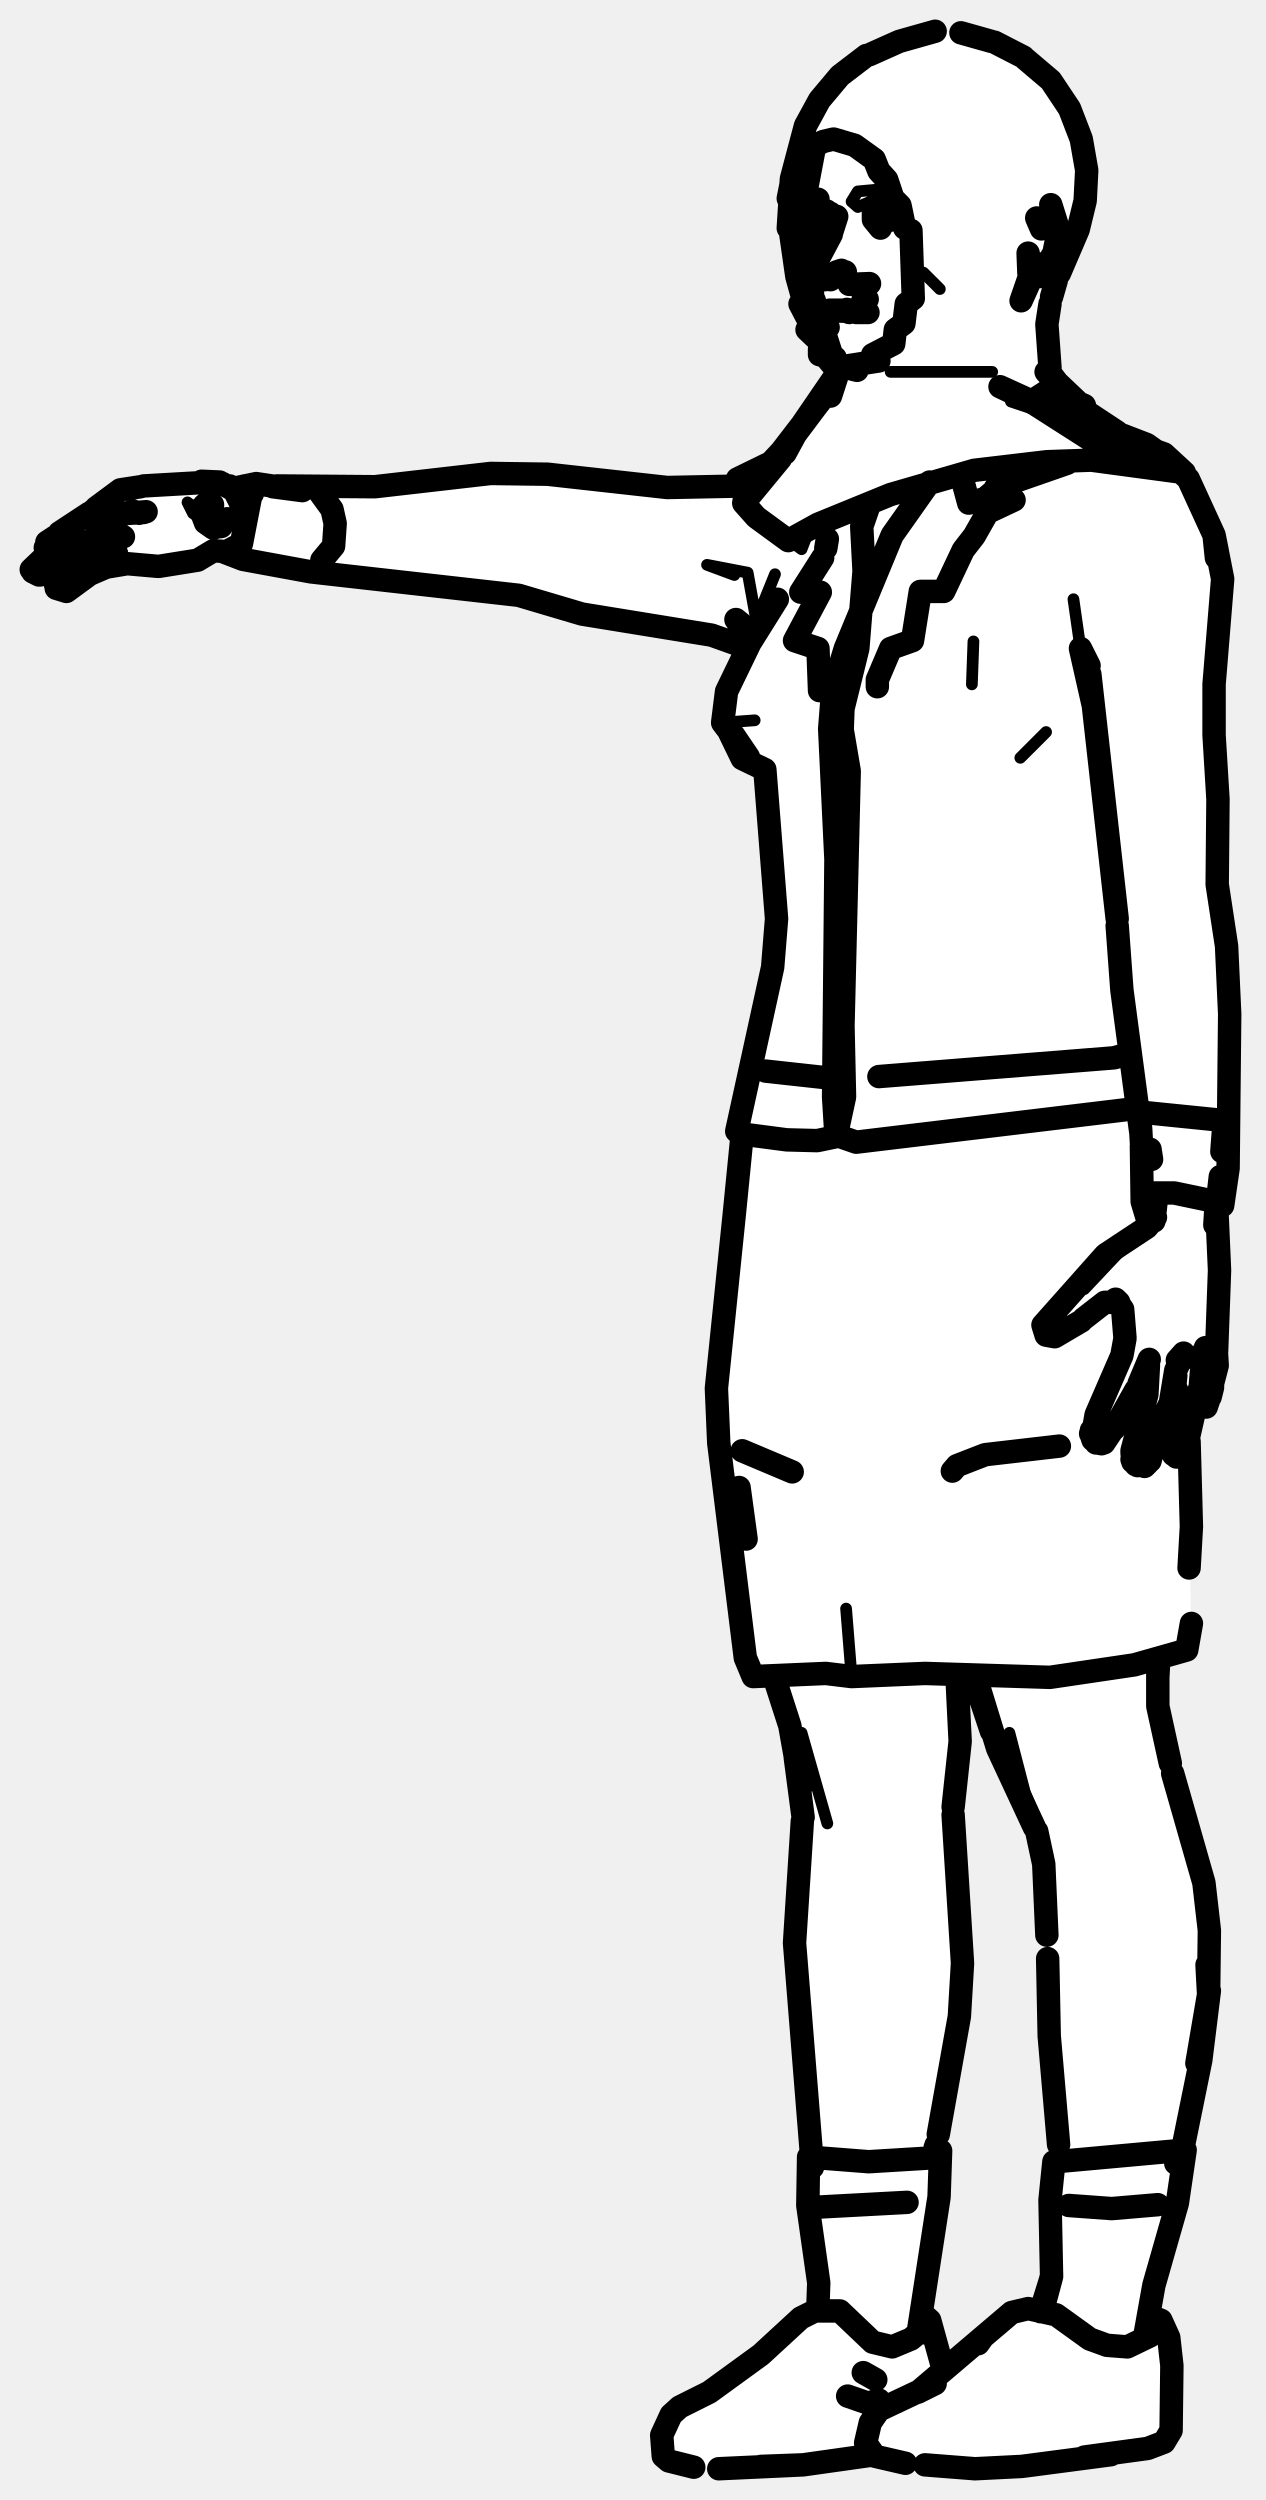
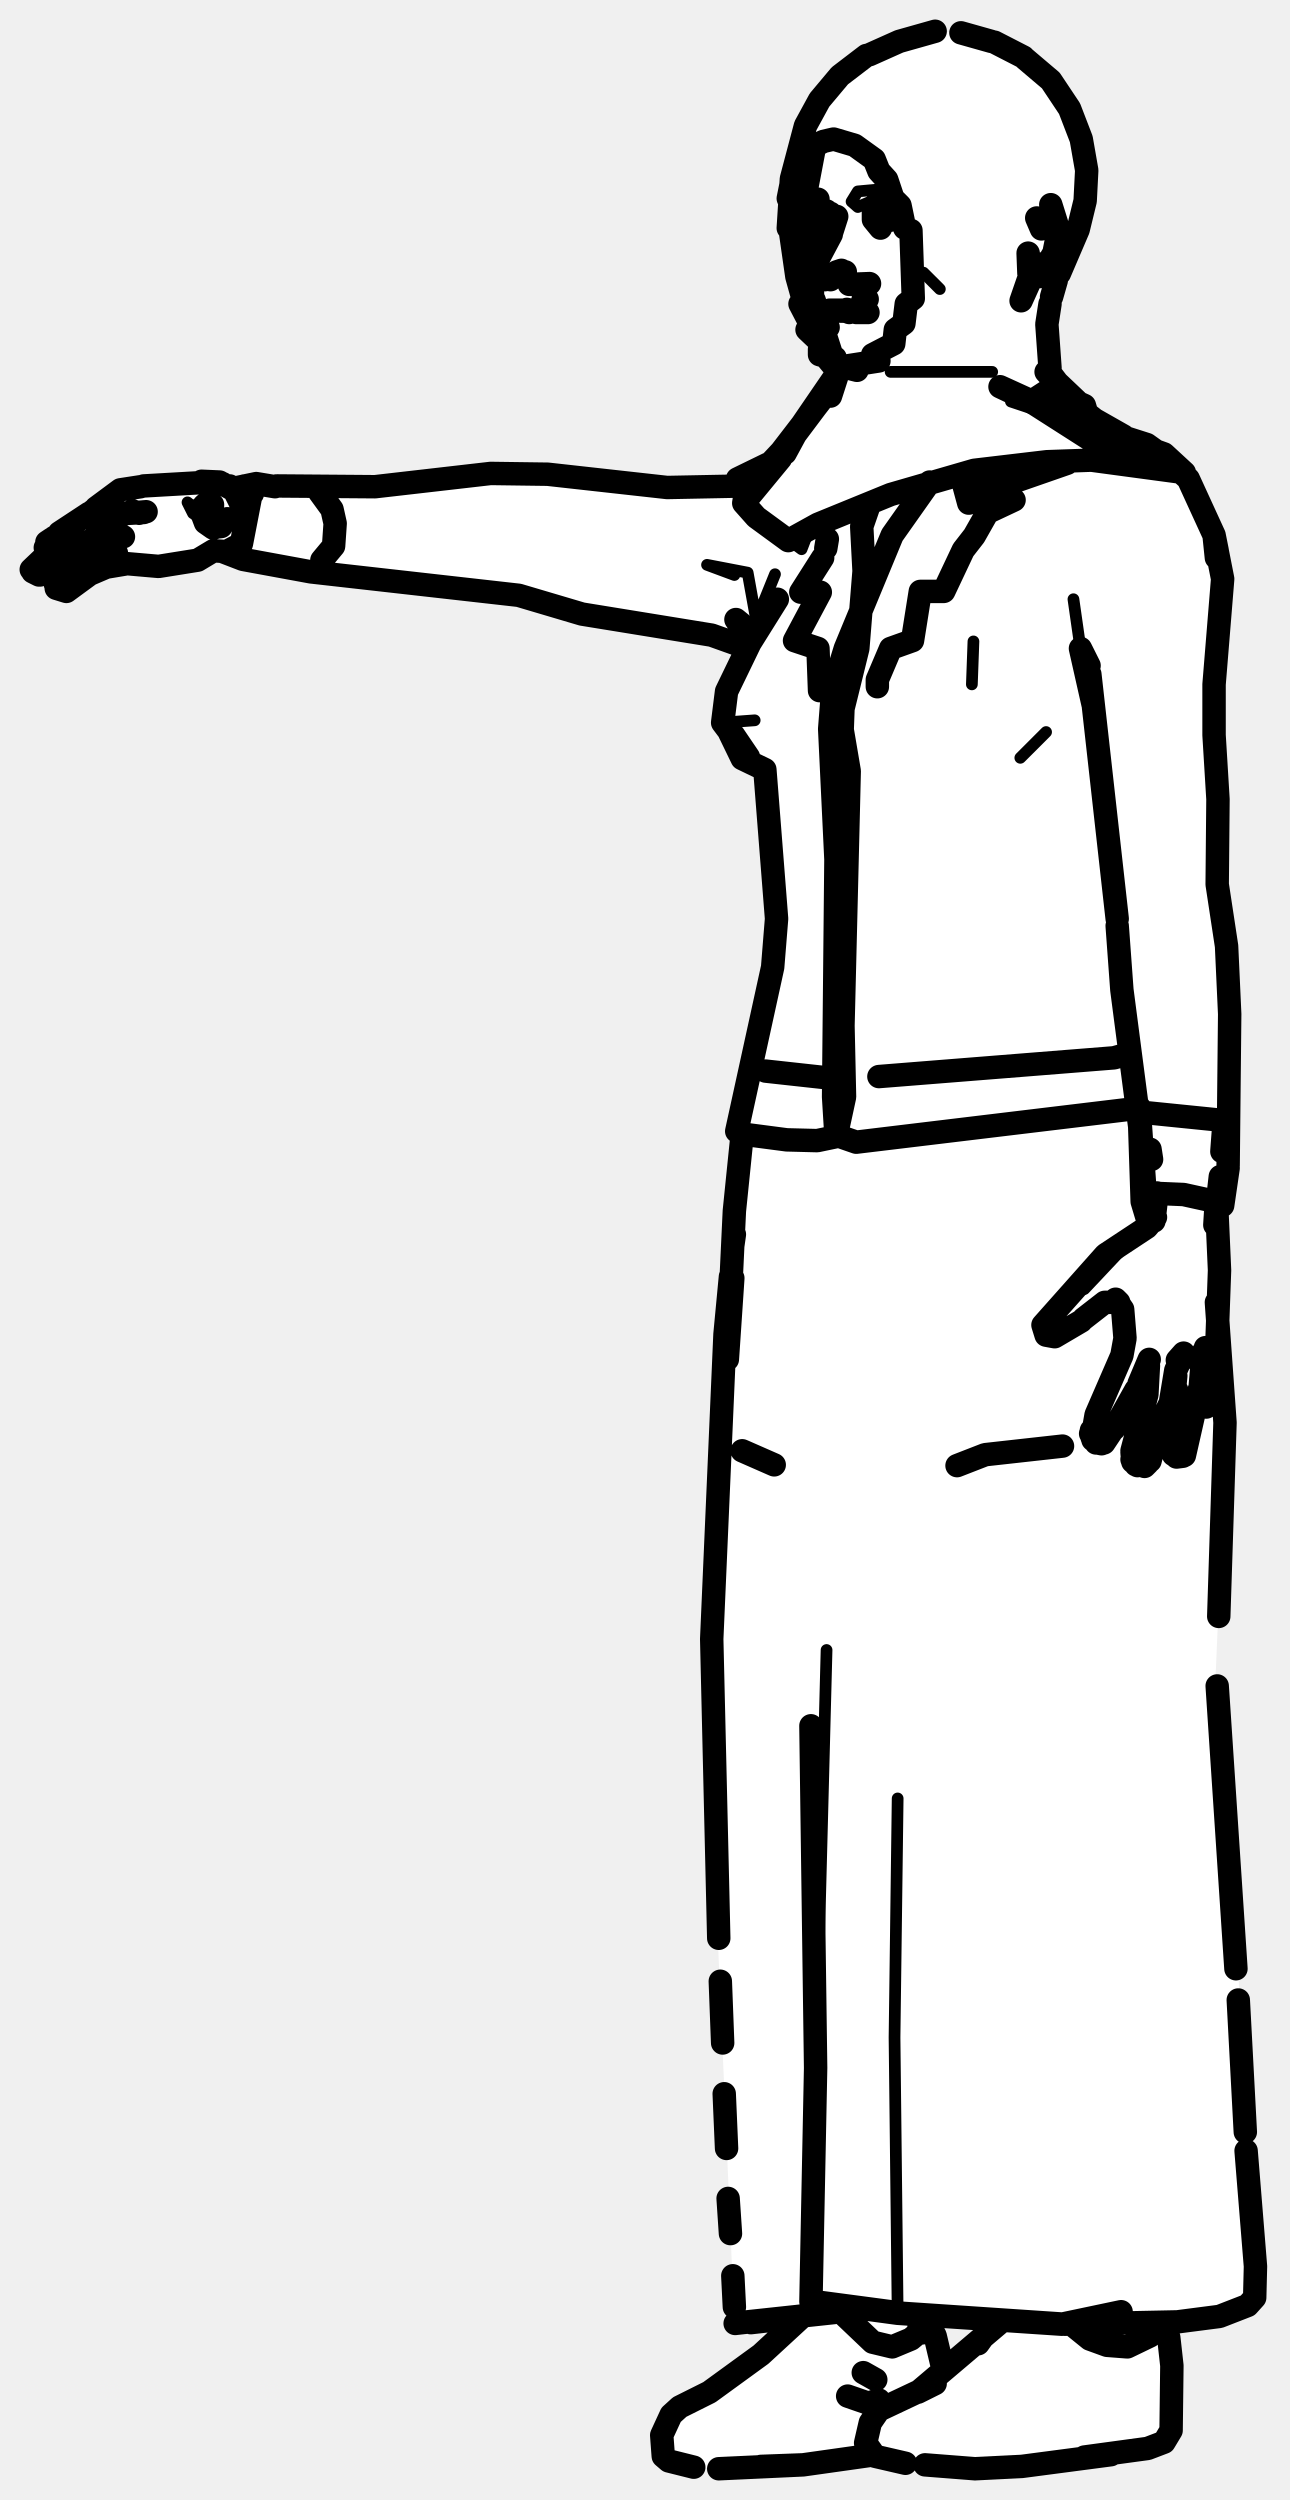
- <svg xmlns="http://www.w3.org/2000/svg" viewBox="0 0 162 320" width="162" height="320" data-facing="threeQuarter" data-backstage-id="makehuman/Biped/p32" data-pose="point">
-   <path class="fill" d="M118 4.3L123.3 4L126.8 5L133.8 9.5L137 13.8L139 20.3L139 26.3L134.5 37.8L134.5 47.8L140.3 54L149.3 58L151.5 60.3L155.5 68.3L156.5 73.3L155.5 83.8L155.5 109.8L157.5 126.3L157.5 146.8L157 152.3L156.5 154.3L155.5 154.8L156 174.8L154.5 180.3L153 180.8L152 184.3L152.5 210.3L151.8 211.5L149.3 212L148 214.3L148.5 220.8L150.5 229.3L153 235.8L155 246.8L155 254.8L152.5 271.3L151.5 273.8L151 281.3L147 295.3L147 296.3L148.5 296.8L150 300.3L150 311.3L147.3 313.5L130.3 316L115.8 315.5L113.3 314.5L88.8 316L85 314.3L85 310.3L87.8 307.5L91.3 306L96.8 302L100.8 298L104.3 296L105 294.3L103.5 284.3L104 275.8L101.5 250.3L101.5 243.8L102.5 238.8L102 224.8L99.5 215.3L98.8 214.5L96.3 214.5L95 210.8L91.5 179.3L95 146.3L94.5 142.3L99.5 119.8L98 98.8L95 97.3L92.5 92.8L93 88.3L95.5 83.3L90.8 81L73.3 78.5L66.3 76L60.8 76L46.3 73.5L37.8 73L28.3 70.5L21.8 72.5L15.3 72L12.3 73L9.3 75.5L7.3 75.5L7 74.8L9.8 71.5L6.8 73.5L4.8 73.5L4 72.8L6.5 70.8L6 69.8L8.3 67.5L11.3 66L13.8 63.5L18.3 62L27.8 61.5L29.8 62.5L48.3 62.5L62.3 60.5L69.8 60.5L84.8 62.5L95.3 62.5L94.5 61.3L98.3 59.5L101 56.8L107 48.3L107 47.3L105 45.3L105 43.8L103.5 42.3L101.5 33.8L101 23.3L102.5 17.3L104.5 13.3L108.8 8.5L111.8 6.5L118 4.3ZM122.8 214.5L123 223.8L122 228.3L122 235.8L123 242.3L123 258.3L120 272.8L120.5 279.8L118 294.3L118 296.3L120 299.3L120.8 303.5L129.3 296L133.5 295.3L134.5 292.3L134.5 278.3L135.5 276.3L134 258.8L133.5 237.3L132.5 233.8L127.5 223.8L125 215.3L122.8 214.5Z" fill="#fff" fill-rule="evenodd" />
-   <path class="detail" d="M118.8 4L110.9 7.1L118.8 4M111.9 20.4L116.6 29.5M114 47.6L127 47.6M129.4 51.4L133.3 52.7M131.8 51.3L138.8 55M140.4 56.8L150.9 60.4L147.2 57.8M25.1 64.6L25.6 65.6L24 64.3L24.7 65.7L25.8 66.4M102.6 221.8L105.9 233.4M138.8 168.4L140.6 166.9L142.4 166.2M138.8 165L143.6 159.9M129.2 221.8L131.2 229.5L132.8 233.3M118.2 34.9L120.3 37L118.2 34.9M108.3 205.9L109 214.6M96.6 92.2L92.5 92.5M133.9 93.7L130.6 97M103.6 67.7L102.6 70.3L99.5 68M137.4 76.7L138.3 83M99.2 73.5L97.3 78.2L97.2 79.6M97 80.5L95.7 73.3L90.5 72.3L94 73.6M124.6 82.1L124.4 87.6M112 24.3L113.8 24L113.3 25L109.8 26.5L109 25.8L109.8 24.5L112 24.3" fill="none" stroke="#000" stroke-width="1.5" stroke-linecap="round" stroke-linejoin="round" />
-   <path class="outline" d="M111.3 7L115.1 5.3L119.7 4M123 4.2L126.9 5.3M127.3 5.4L131 7.3M110.9 7.1L107.5 9.7L104.9 12.8L103.1 16.1L101.3 22.9L100.9 29.2L101.6 29.5L101.2 27.2M131.2 7.5L134.5 10.3L136.9 13.9L138.4 17.8L139.1 21.8L138.9 25.7L138 29.4L135.6 35M101.9 21.9L102.4 19.4L101.9 23L101.9 21.9L104.4 18.6L105.4 18.1L106.7 17.8L109.4 18.6L111.9 20.4L112.5 21.9L113.5 23L114.3 25.4L115.2 26.3L115.8 29.2L116.6 29.5L116.9 38.2L116 38.9L115.7 41.4L114.6 42.2L114.4 44L111.7 45.4L112.5 46.2L108 46.9M101.4 22.9L101.3 26.3L100.9 25.4L101.4 22.9M101.9 23L100.9 25.4M134.8 28.5L134.5 26.2L135.5 29.4L134.9 32.4L133.1 35.4L133.7 33.7M101.1 27.1L101.2 28.5M101.3 26.3L100.9 29.2M101.2 29.8L102 35.4L103.7 41.5L105 44.1M101.6 29.5L102 35.4L103.7 41.4L102.4 38.9L103 38.2M131.7 35L131.6 32.4L132.1 35.4L130.7 38.5L131.6 35.9M135.2 35.9L134.6 38M134.4 38.9L134 41.5L134.4 47.1M103.7 41.4L105.2 44L103.3 42.2L103.7 41.4M105.9 45.7L106.9 47.2M105.2 44L107.3 47.6L104.9 44.7L105.2 44M106.7 45.9L104.9 45.4L104.9 44.7L106.9 45.8M134.7 48.5L134.3 47.6L136.2 50.1L133.9 47.6L137.8 51.3M107 48L105.9 50.2L107 48L101.8 55.6L106 50L100 57.8L105.9 50.2M107.3 47.6L106.3 50.7L107.5 46.7M128 49.5L131.8 51.3L140.4 56.8L134.8 52.6L128 49.5M137.2 51.4L134.4 49.9L138.8 51.9L139.1 52.9M138.6 52.8L137.7 51.8L143 55.3M105.9 50.2L100 57.8L95.5 62.6L95.3 61.9L94.4 61.3L96.3 61M96.3 62L95.5 62.6L95.2 64.4L101.8 55.6L100.5 58M143.2 56L149 58.1L151.6 60.5L139.7 58.9L134 59.1L124.7 60.2L114 63.3L104.7 67.1L100.9 69.2L96.8 66.2L95.2 64.4L99.9 58.7M98.3 59.4L94.4 61.3M97.4 60.6L95.3 61.9L97.2 60.5M103.6 27.2L103.5 26.5L103.5 27.1M105.1 26.8L105.8 27M107.1 27.7L106.3 30.2M103 25.4L104.2 19.1M104.7 33.2L106.4 30M105.5 35.3L106.3 35.8M105.6 35.8L104.9 34.8M106.1 39.8L105.6 39.9M106.2 39.7L108.1 39.7M106.6 39.8L110.8 39.9M105.4 41.2L106 41.9M104.2 38.4L106.5 45.6L107.7 46.9L109.7 47.4M105.2 26.8L104.2 26.9M106.6 27.8L106.3 27.3M105.1 28.2L106.3 28M103.5 28.9L103 32.9L104 37.5M105.3 71.4L102.5 75.8L105 75.8L101.7 82L104.7 83L104.9 88.4M105.9 69L105.7 70.2M18 62.3L15.4 62.7L12.3 65M13.7 64.3L12.8 65.1M17 65.4L13.6 66.7L12.1 66.7M17.5 65.6L18.7 65.5M18.4 65.6L16.6 65.7M17.8 65.7L17.3 65.5M11.4 66.1L11.9 66.6M13.1 64.9L11.9 65.5M11.4 65.8L12.2 65.3L11.4 65.9M12.6 65.3L11.5 65.7L12 65.3M7.6 68.2L11.4 65.7M7.8 68.3L6.9 68.8M15.8 68.7L12.5 68.8L13.1 68.4L10.2 69.9M5.8 70.1L6.4 70.8L7.5 70.8L9.7 69.9M6.6 69L6 69.4M5.5 71.9L5.7 71.4M14.2 70.5L14.9 70.8L13.7 70.4L11.4 70.9L8 72.5M5.1 73.6L7.1 73.1M4.2 73.2L5 73.6M6.1 70.9L4 72.9M7.5 72.9L8.5 72.2M8.1 73.8L7.1 74.8M16 72.2L13.6 72.6L11.5 73.5L8.5 75.7L7.2 75.3M8.5 73.3L10.9 71M29.1 66.4L28.4 67.2M25.8 65.2L26.2 64.6L27.2 64.6L26.1 64.7L25.7 65.3L26.2 64.6L27.2 64.7M28.3 67.3L27.3 67.5L28.3 67.4L28.8 66.5L28.3 67.3L27.3 67.6L26.3 66.9L25.7 65.3M18.4 62.2L27.1 61.7M40.9 63L42.5 65.2L42.9 67L42.7 69.9L41.2 71.7M30.8 70.7L27.3 70.5L25.3 71.7L20.3 72.5L15.7 72.1M31.1 62.8L30.3 62.6M29.6 62.5L30.1 62.6M28.5 61.9L25.8 61.6L28.1 61.7L30.4 63L31.2 65.4L30.9 66.3M104.7 34.6L104.6 34M31 64.8L30.2 63.2L31 64.8M29.4 62.2L30.7 63.5M101.4 188.4L95 185.7M122.5 214.8L122.9 222.9L122 231.3M99.1 214.7L101.1 220.9L102.5 228.8L101.9 224.9M101.8 225L102.8 232.6M102.7 233.1L101.7 248.7L104 277.4M122 232.3L123.2 251.3L122.8 258.1L120.1 273.2M104.9 282.5L116.1 281.9M106.2 27.3L106.6 27.7M106.5 45.6L107.7 46.9L106.5 45.6M94.6 190.4L95.5 197M107.7 34.6L107.1 34.8L108.2 34.9M107.7 34.7L108.2 34.8M111.1 40L109.6 40L111.1 40L110.4 39.6L108.5 39.7M109 39.8L108.9 39.8M114 27L113.6 26.9M114.7 27.6L113.2 28.3L113.9 28.2L112.8 28.2M112.4 26.7L114.1 27M111.9 27.7L111.9 27.1M136.6 59.3L127.4 62.5L129.8 64L126.4 65.6L124.7 68.6L123.3 70.4L120.8 75.7L117.8 75.7L116.8 82L114 83L112.3 87L112.3 87.9M145.8 177.1L147.1 174M142.6 182.9L145.4 177.9M138.7 168.8L141.4 166.7L143.2 166.7L142.8 166.3L143.7 167.6L144 171.3L143.6 173.5L140.3 181.1L139.8 184M142.3 183.2L141.3 184.7M141 184.8L140.5 184.7M141.8 182.5L141.2 182.4M140.3 184.7L139.6 183.5M147.7 185.5L148.6 182L149.8 179.6L150.5 175.4L151.5 173.2L150.7 174.1M147 174.8L146.8 178.5L144.9 185.7L145.4 187.5M147.4 186.2L147.2 187M146.5 187.7L146.9 187.3M146.4 185.6L146 185.9M144.9 186.8L145.6 187.6L145 187.1L144.9 185.9M153.6 177.8L154 173.1L153.6 174.5L154.3 172.5M153.5 177.9L151.6 186.3M150.2 186.2L149.7 184.3L150.5 176.1M150.3 180.9L150.6 177.9L150.3 180.9M150.6 186.5L151.4 186.4M155.2 177.1L155.8 174.8M154.6 178.9L154.4 179.2M154.9 178.8L155.2 177.6M155.7 173.1L155.8 174.7M155.2 177L155.2 177.5M147.9 155.8L146.8 157.1L141.5 160.6L133.5 169.6L133.9 170.9L135 171.1L138.4 169.1M154.7 179.2L154.4 180.1M139.7 183.1L139.9 184.3M144.9 185.7L145 187.1M155.7 173.6L156.1 162.6L155.7 153.6L155.5 156.8L156.2 150.6M156.4 143.4L146.5 142.4M156.4 147.4L156.7 143.4M147.2 147.1L147.4 148.4M148.1 152.7L147.7 156.3M135.6 185.1L126.1 186.2L122.5 187.6L121.9 188.3M148.3 212.8L148.2 214.7L148.3 212.8M148.2 214.4L148.2 218.4L149.8 225.7M124.6 214.7L126.9 221.6M127 221.6L125.4 216.3L127.7 223.8L132.4 233.9M150.1 227L154.1 241L154.8 247.1L154.7 255.3L154.5 251.5M132.7 234.4L133.6 238.6L134 247.7M151.4 275L153.7 263.7L154.8 254.8L153.2 264.1L154.7 255.3L154.7 252.9M134.1 250.7L134.3 260.6L135.5 274.5M119.8 274.6L119.6 275.5M136.8 282.3L142.3 282.7L148.2 282.2M132.7 27.9L133.3 29.3M150.5 276.9L150.9 275.4M127 221.6L127.4 222.5M144.4 134.9L142.6 135.4L112.5 137.8M152.2 184.5L152.5 195.4L152.2 200.7M152.5 207.8L151.9 211.2L145.2 213.1L134.4 214.7L118.4 214.2L109 214.6L105.7 214.2L96.4 214.6L95.4 212.2L92 184.7L91.7 177.7L94 155.3M106.2 138L98 137.1M95 145.2L94 155.3M123 60.7L124 64.4L126.1 63.8L130.8 59.8M138.3 54.5L139.1 54M132.6 51L134.3 49.9L135.2 49.8L136.7 50.9M135.3 50.2L134.3 50.3M119 61.7L114.2 68.5L108.2 83L106.6 88.2L106.2 93.3L107 110L106.7 140.4L107 145.3L109.6 146.2L145.3 141.9M93.4 93.8L95 97.1L97.9 98.5L99.4 117.6L98.9 123.8L94.3 144.8M94.6 145.1L100.7 145.9L104.6 146L107 145.5L108.1 140.4L107.9 131.3L108.7 98.7L107.8 93.4L107.9 90.7L109.8 83L110.6 73.1L110.3 67.4L111.2 64.8M99.5 76.7L96 82.3L93 88.5L92.5 92.5L95.8 96.9L93.9 94.1M151 60.3L152.1 61.3L155.4 68.5L155.8 70.5M95.3 82.8L91.1 81.3L74.5 78.6L66.4 76.2L39.8 73.2L31.1 71.6L28.5 70.6M96.4 81.1L94.2 79.3L95.9 81.8M139.9 90.1L138.3 83L139.4 85.2M157.2 149.2L157.4 129.8L157 121.1L155.8 113.2L155.9 102.3L155.4 94.1L155.4 87.6L156.5 74.1L155.4 68.5L155.7 71.4M139.5 86.3L143 117.6M95.5 62.2L85.4 62.4L70.1 60.7L62.8 60.6L48 62.3L35.4 62.2M143 118.5L143.6 126.7L146 144.8M146 144.4L146.1 146.2M148.2 57.9L146.8 56.9L141.6 54.9M157.2 149.5L156.5 154.3L155.9 154.6M146.8 155.8L146.2 153.8L146.8 152.7L150.3 152.7L156.5 154M146.1 146.7L146.2 153.8M34.9 62.3L38.7 62.8L32.8 61.9L30.4 62.4M32.1 63.4L30.9 69.6L29 70.6M31.3 62.2L31.9 62.2L32.3 63.2M112.6 25.5L111.8 26.6L111.8 28.1L112.7 29.2M104.8 29.2L104 28.1L103.9 26.6L104.7 25.5M88.8 315.8L85.6 315L84.9 314.4L84.7 311.7L85.9 309.1L87 308.1L90.8 306.2L97.4 301.4L102.5 296.7L104.3 295.8L107.5 295.8L111.7 299.8L114.2 300.4L116.6 299.4L118.4 297.9L118.1 298.6L118.5 297.7M125.7 299.3L125.2 300M111.2 313.8L112 314.4L110.8 312.7L111.4 310.1L112.5 308.5L119.7 305.1L117.5 306.2L129.5 296L131.6 295.5L135.2 296.3L139.5 299.4L141.7 300.2L144.3 300.4L147.2 299L148.5 297.3L148.2 298M138.8 314.5L146.9 313.4L149 312.6L149.9 311.1L150 302.8L149.6 299.2L148.6 297L147.1 296.4M97.5 315.7L102.8 315.5L97.4 315.7M142.2 314.2L130.8 315.7L124.8 316L118.4 315.5M111.3 314.3L102.8 315.5L92 316M118.1 296.2L119 297L120.6 302.8M115.9 315.3L112 314.4M110.5 303.7L112.1 304.6M146.5 299.2L147.7 292.5L150.7 282L151.7 275.2L135.2 276.7M133.4 295.9L134.6 291.4L133.2 295.9M133.4 295.8L134.6 291.3L134.4 281.6L134.9 276.7M104.7 295L104.8 292.2L103.4 282.3L103.5 276.1L111.2 276.7L119.4 276.2L120.4 275.3L120.2 281.2L117.6 298.1M120.4 275.3L119.7 274.9M108.5 306.7L111.1 307.6L112.5 307.2M110.5 38.2L111 38.3M108.7 36.4L111.3 36.3M108.4 39.6L108.7 40" fill="none" stroke="#000" stroke-width="3" stroke-linecap="round" stroke-linejoin="round" />
+ <svg xmlns="http://www.w3.org/2000/svg" viewBox="0 0 165 320" width="165" height="320" data-facing="threeQuarter" data-backstage-id="makehuman/Biped/p32" data-pose="point">
+   <path class="fill" d="M118 4.3L123.3 4L126.8 5L133.8 9.5L137 13.8L139 20.3L139 26.3L134.5 37.8L134.5 47.8L140.3 54L149.3 58L151.5 60.3L155.5 68.3L156.5 73.3L155.5 83.8L155.5 109.8L157.5 126.3L157.5 146.8L157 152.3L156.5 154.3L155.5 154.8L155.5 166.8L157 181.8L155.5 216.8L158.5 252.3L160.5 294.3L156.8 296.5L148.5 297.3L150 300.3L150 311.3L147.3 313.5L130.3 316L115.8 315.5L113.3 314.5L88.8 316L85 314.3L85 310.3L87.8 307.5L91.3 306L96.8 302L102.5 296.8L94 297.3L91 227.8L91 206.8L92.5 171.3L95 146.3L94.5 142.3L99.5 119.8L98 98.8L95 97.3L92.5 92.8L93 88.3L95.5 83.3L90.8 81L73.3 78.5L66.3 76L60.8 76L46.3 73.5L37.8 73L31.8 72L28.3 70.5L21.8 72.5L15.3 72L12.3 73L9.3 75.5L7.3 75.5L7 74.8L9.8 71.5L6.8 73.5L4.8 73.5L4 72.8L6.5 70.8L6 69.8L8.3 67.5L11.3 66L13.8 63.5L18.3 62L27.8 61.5L29.8 62.5L48.3 62.5L62.3 60.5L69.8 60.5L84.8 62.5L95.3 62.5L94.5 61.3L98.3 59.5L101 56.8L107 48.3L107 47.3L105 45.3L105 43.8L103.5 42.3L101.5 33.8L101 23.3L102.5 17.3L104.5 13.3L108.8 8.5L111.8 6.5L118 4.3ZM118.8 296.5L120.8 303.5L128 297.3L118.8 296.5Z" fill="#fff" fill-rule="evenodd" />
+   <path class="detail" d="M118.8 4L110.9 7.1L118.8 4M111.9 20.4L116.6 29.5M114 47.6L127 47.6M129.4 51.4L133.3 52.7M131.8 51.3L138.8 55M140.4 56.8L150.9 60.4L147.2 57.8M25.1 64.6L25.6 65.6L24 64.3L24.7 65.7L25.8 66.4M138.8 168.4L140.6 166.9L142.4 166.2M138.8 165L143.6 159.9M118.2 34.9L120.3 37L118.2 34.9M105.8 211.2L104.4 264.7M114.9 230.2L114.5 260.8L114.9 296.1M96.6 92.2L92.5 92.5M133.9 93.7L130.6 97M103.6 67.7L102.6 70.3L99.5 68M137.4 76.7L138.3 83M99.2 73.5L97.3 78.2L97.2 79.6M97 80.5L95.7 73.3L90.5 72.3L94 73.6M127.7 59.8L124 63L127.6 59.7M124.6 82.1L124.4 87.6M112 24.3L113.8 24L113.3 25L109.8 26.5L109 25.8L109.8 24.5L112 24.3" fill="none" stroke="#000" stroke-width="1.5" stroke-linecap="round" stroke-linejoin="round" />
+   <path class="outline" d="M111.3 7L115.1 5.3L119.7 4M123 4.2L126.9 5.3M127.3 5.4L131 7.3M110.9 7.1L107.5 9.7L104.9 12.8L103.1 16.1L101.3 22.9L100.9 29.2L101.6 29.5L101.2 27.2M131.2 7.5L134.5 10.3L136.9 13.9L138.4 17.8L139.1 21.8L138.9 25.7L138 29.4L135.6 35M101.9 21.9L102.4 19.4L101.9 23L101.9 21.9L104.4 18.6L105.4 18.1L106.7 17.8L109.4 18.6L111.9 20.4L112.5 21.9L113.5 23L114.3 25.4L115.2 26.3L115.8 29.2L116.6 29.5L116.9 38.2L116 38.9L115.7 41.4L114.6 42.2L114.4 44L111.7 45.4L112.5 46.2L108 46.9M101.4 22.9L101.3 26.3L100.9 25.4L101.4 22.9M101.9 23L100.9 25.4M134.8 28.5L134.5 26.2L135.5 29.4L134.9 32.4L133.1 35.4L133.7 33.7M101.1 27.1L101.2 28.5M101.3 26.3L100.9 29.2M101.2 29.8L102 35.4L103.7 41.5L105 44.1M101.6 29.5L102 35.4L103.7 41.4L102.4 38.9L103 38.2M131.7 35L131.6 32.4L132.1 35.4L130.7 38.5L131.6 35.9M135.2 35.9L134.6 38M134.4 38.9L134 41.5L134.4 47.1M103.7 41.4L105.2 44L103.3 42.2L103.7 41.4M105.9 45.7L106.9 47.2M105.2 44L107.3 47.6L104.9 44.7L105.2 44M106.7 45.9L104.9 45.4L104.9 44.7L106.9 45.8M134.7 48.5L134.3 47.6L136.2 50.1L133.9 47.6L137.8 51.3M107 48L105.9 50.2L107 48L101.8 55.6L106 50L100 57.8L105.9 50.2M107.3 47.6L106.3 50.7L107.5 46.7M128 49.5L131.8 51.3L140.4 56.8L134.8 52.6L128 49.5M137.2 51.4L134.4 49.9L138.8 51.9L139.1 52.9M138.6 52.8L137.7 51.8L140.1 53.7L143.8 55.8M105.9 50.2L100 57.8L95.5 62.6L95.3 61.9L94.4 61.3L96.3 61M96.3 62L95.5 62.6L95.2 64.4L101.8 55.6L100.5 58M143.2 56L149 58.1L151.6 60.5L139.7 58.9L134 59.1L124.7 60.2L114 63.3L104.7 67.1L100.9 69.2L96.8 66.2L95.2 64.4L99.9 58.7M98.3 59.4L94.4 61.3M97.4 60.6L95.3 61.9L97.2 60.5M103.6 27.2L103.5 26.5L103.5 27.1M105.1 26.8L105.8 27M107.1 27.7L106.3 30.2M103 25.4L104.2 19.1M104.7 33.2L106.4 30M105.5 35.3L106.3 35.8M105.6 35.8L104.9 34.8M106.1 39.8L105.6 39.9M106.2 39.7L108.1 39.7M106.6 39.8L110.8 39.9M105.4 41.2L106 41.9M104.2 38.4L106.5 45.6L107.7 46.9L109.7 47.4M105.2 26.8L104.2 26.9M106.6 27.8L106.3 27.3M105.1 28.2L106.3 28M103.5 28.9L103 32.9L104 37.5M105.3 71.4L102.5 75.8L105 75.8L101.7 82L104.7 83L104.9 88.4M105.9 69L105.7 70.2M18 62.3L15.4 62.7L12.3 65M13.7 64.3L12.8 65.1M17 65.4L13.6 66.7L12.1 66.7M17.5 65.6L18.7 65.5M18.4 65.6L16.6 65.7M17.8 65.7L17.3 65.5M11.4 66.1L11.9 66.6M13.1 64.9L11.9 65.5M11.4 65.8L12.2 65.3L11.4 65.9M12.6 65.3L11.5 65.7L12 65.3M7.6 68.2L11.4 65.7M7.8 68.3L6.9 68.8M15.8 68.7L12.5 68.8L13.1 68.4L10.2 69.9M5.8 70.1L6.4 70.8L7.5 70.8L9.7 69.9M6.6 69L6 69.4M5.5 71.9L5.7 71.4M14.2 70.5L14.9 70.8L13.7 70.4L11.4 70.9L8 72.5M5.1 73.6L7.1 73.1M4.2 73.2L5 73.6M6.1 70.9L4 72.9M7.5 72.9L8.5 72.2M8.1 73.8L7.1 74.8M16 72.2L13.6 72.6L11.5 73.5L8.5 75.7L7.2 75.3M8.5 73.3L10.9 71M29.1 66.4L28.4 67.2M25.8 65.2L26.2 64.6L27.2 64.6L26.1 64.7L25.7 65.3L26.2 64.6L27.2 64.7M28.3 67.3L27.3 67.5L28.3 67.4L28.8 66.5L28.3 67.3L27.3 67.6L26.3 66.9L25.7 65.3M18.4 62.2L27.1 61.7M40.9 63L42.5 65.2L42.9 67L42.7 69.9L41.2 71.7M30.8 70.7L27.3 70.5L25.3 71.7L20.3 72.5L15.7 72.1M31.1 62.8L30.3 62.6M29.6 62.5L30.1 62.6M28.5 61.9L25.8 61.6L28.1 61.7L30.4 63L31.2 65.4L30.9 66.3M104.7 34.6L104.6 34M31 64.8L30.2 63.2L31 64.8M29.4 62.2L30.7 63.5M106.2 27.3L106.6 27.7M106.5 45.6L107.7 46.9L106.5 45.6M95 185.7L99.1 187.5M107.7 34.6L107.1 34.8L108.2 34.9M107.7 34.7L108.2 34.8M111.1 40L109.6 40L111.1 40L110.4 39.6L108.5 39.7M109 39.8L108.9 39.8M114 27L113.6 26.9M114.7 27.6L113.2 28.3L113.9 28.2L112.8 28.2M112.4 26.7L114.1 27M111.9 27.7L111.9 27.1M136.6 59.3L127.4 62.5L129.8 64L126.4 65.6L124.7 68.6L123.3 70.4L120.8 75.7L117.8 75.7L116.8 82L114 83L112.3 87L112.3 87.9M145.8 177.1L147.1 174M142.6 182.9L145.4 177.9M138.7 168.8L141.4 166.7L143.2 166.7L142.8 166.3L143.7 167.6L144 171.3L143.6 173.5L140.3 181.1L139.8 184M142.3 183.2L141.3 184.7M141 184.8L140.5 184.7M141.8 182.5L141.2 182.4M140.3 184.7L139.6 183.5M147.7 185.5L148.6 182L149.8 179.6L150.5 175.4L151.5 173.2L150.7 174.1M147 174.8L146.8 178.5L144.9 185.7L145.4 187.5M147.4 186.2L147.2 187M146.5 187.7L146.9 187.3M146.4 185.6L146 185.9M144.9 186.8L145.6 187.6L145 187.1L144.9 185.9M153.6 177.8L154 173.1L153.6 174.5L154.3 172.5M153.5 177.9L151.6 186.3M150.2 186.2L149.7 184.3L150.5 176.1M150.3 180.9L150.6 177.9L150.3 180.9M150.6 186.5L151.4 186.4M155.2 177.1L155.8 174.8M154.6 178.9L154.4 179.2M154.9 178.8L155.2 177.6M155.7 173.1L155.8 174.7M155.2 177L155.2 177.5M147.9 155.8L146.8 157.1L141.5 160.6L133.5 169.6L133.9 170.9L135 171.1L138.4 169.1M154.7 179.2L154.4 180.1M139.7 183.1L139.9 184.3M144.9 185.7L145 187.1M155.7 173.6L156.1 162.6L155.7 153.6L155.5 156.8L156.2 150.6M156.4 143.4L146.5 142.4M156.4 147.4L156.7 143.4M147.2 147.1L147.4 148.4M148.1 152.7L147.7 156.3M132.7 27.9L133.3 29.3M136 185.1L126.1 186.2L122.5 187.6M144.4 134.9L142.6 135.4L112.5 137.8M155.7 166.7L156.8 182.1L156 206.9M155.8 215.8L158.2 252M158.5 256L159.4 272.9M103.8 220.9L104.4 264.7L103.8 294.6L114.9 296.1L135.9 297.5L143.5 295.9L136.3 297.5L115.5 296.1L104.2 294.6L106.8 296L94.7 297.3M159.5 275.3L160.7 290.1L160.6 294.1L159.7 295.1L156.1 296.5L150.7 297.2L136.3 297.5M106.2 138L98 137.1M95 145.2L94 155L93.1 174L93.8 163.6M94 158L93.8 159.4M93.5 163.4L92.8 170.8L91.1 209.8L92 248.1M92.2 253.6L92.5 261.5M92.7 268L93 275M106.6 295.1L106.6 296L103.8 294.6M106.6 296L94.1 297.4M93.2 281.4L93.5 285.9M93.8 291.3L94 295.3M102.3 296.6L96.1 297.3M123 60.7L124 64.4L126.1 63.8L130.8 59.8M138.3 54.5L139.1 54M132.6 51L134.3 49.9L135.2 49.8L136.7 50.9M135.3 50.2L134.3 50.3M119 61.7L114.2 68.5L108.2 83L106.6 88.2L106.2 93.3L107 110L106.7 140.4L107 145.3L109.6 146.2L145.3 141.9M93.4 93.8L95 97.1L97.9 98.5L99.4 117.6L98.9 123.8L94.3 144.8M94.6 145.1L100.7 145.9L104.6 146L107 145.5L108.1 140.4L107.9 131.3L108.7 98.7L107.8 93.4L107.9 90.7L109.8 83L110.6 73.1L110.3 67.4L111.2 64.8M99.5 76.7L96 82.3L93 88.5L92.5 92.5L95.8 96.9L93.9 94.1M151 60.3L152.1 61.3L155.4 68.5L155.8 70.5M95.3 82.8L91.1 81.3L74.5 78.6L66.4 76.2L39.8 73.2L31.1 71.6L28.5 70.6M96.4 81.1L94.2 79.3L95.9 81.8M139.9 90.1L138.3 83L139.4 85.2M157.2 149.2L157.4 129.8L157 121.1L155.8 113.2L155.9 102.3L155.4 94.1L155.4 87.6L156.5 74.1L155.4 68.5L155.7 71.4M139.5 86.3L143 117.6M95.5 62.2L85.4 62.4L70.1 60.7L62.8 60.6L48 62.3L35.4 62.2M143 118.5L143.6 126.7L146 145.1M148.2 57.9L146.8 56.9L142.1 55.4M146.2 153.8L145.8 141.7L146.8 155.8L146.2 153.8L146.8 152.7L151.5 152.9L156.5 154M157.2 149.5L156.5 154.3L155.9 154.6M146.6 152.9L146.8 155.8M30.4 62.4L32.8 61.9L30.4 62.4L32.8 61.9L35.2 62.3M32.1 63.4L30.9 69.6L29 70.6M31.3 62.2L31.9 62.2L32.3 63.2M112.6 25.5L111.8 26.6L111.8 28.1L112.7 29.2M104.8 29.2L104 28.1L103.9 26.6L104.7 25.5M88.8 315.8L85.6 315L84.9 314.4L84.7 311.7L85.9 309.1L87 308.1L90.8 306.2L97.4 301.4L102.5 296.7M125.7 299.3L125.2 300M111.2 313.8L112 314.4L110.8 312.7L111.4 310.1L112.5 308.5L119.7 305.1L117.5 306.2L128 297.3M138.8 314.5L146.9 313.4L149 312.6L149.9 311.1L150 302.8L149.6 299.2L149 297.8M97.5 315.7L102.8 315.5L97.4 315.7M142.2 314.2L130.8 315.7L124.8 316L118.4 315.5M111.3 314.3L102.8 315.5L92 316M118.5 296.6L119.7 299L120.6 302.8M115.9 315.3L112 314.4M118.5 297.7L118.1 298.6L118.4 297.9L116.6 299.4L114.2 300.4L111.7 299.8L107.5 295.8M148.2 297.7L147.2 299L144.3 300.4L141.7 300.2L139.5 299.4L137.4 297.7M110.5 303.7L112.1 304.6M146.5 299.2L146.7 297.8M117.9 296.7L117.6 298.1M108.5 306.7L111.1 307.6L112.5 307.2M110.5 38.2L111 38.3M108.7 36.4L111.3 36.3M108.4 39.6L108.7 40" fill="none" stroke="#000" stroke-width="3" stroke-linecap="round" stroke-linejoin="round" />
</svg>
